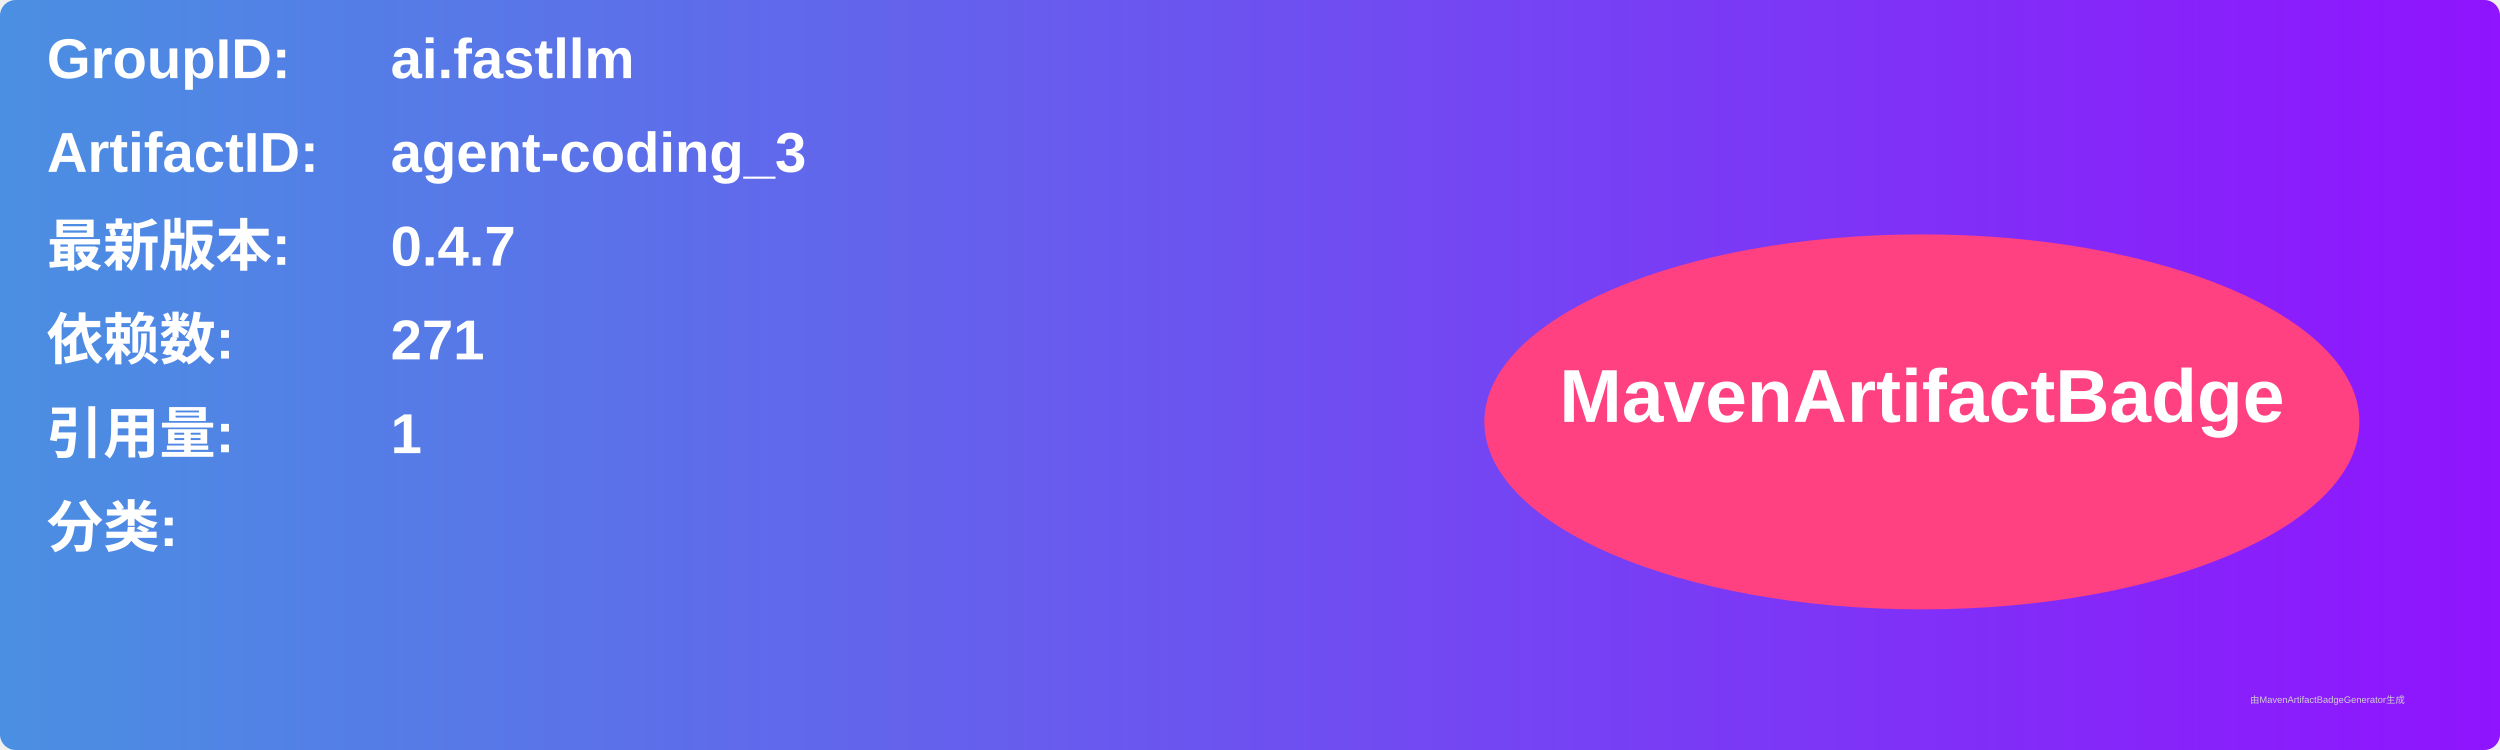
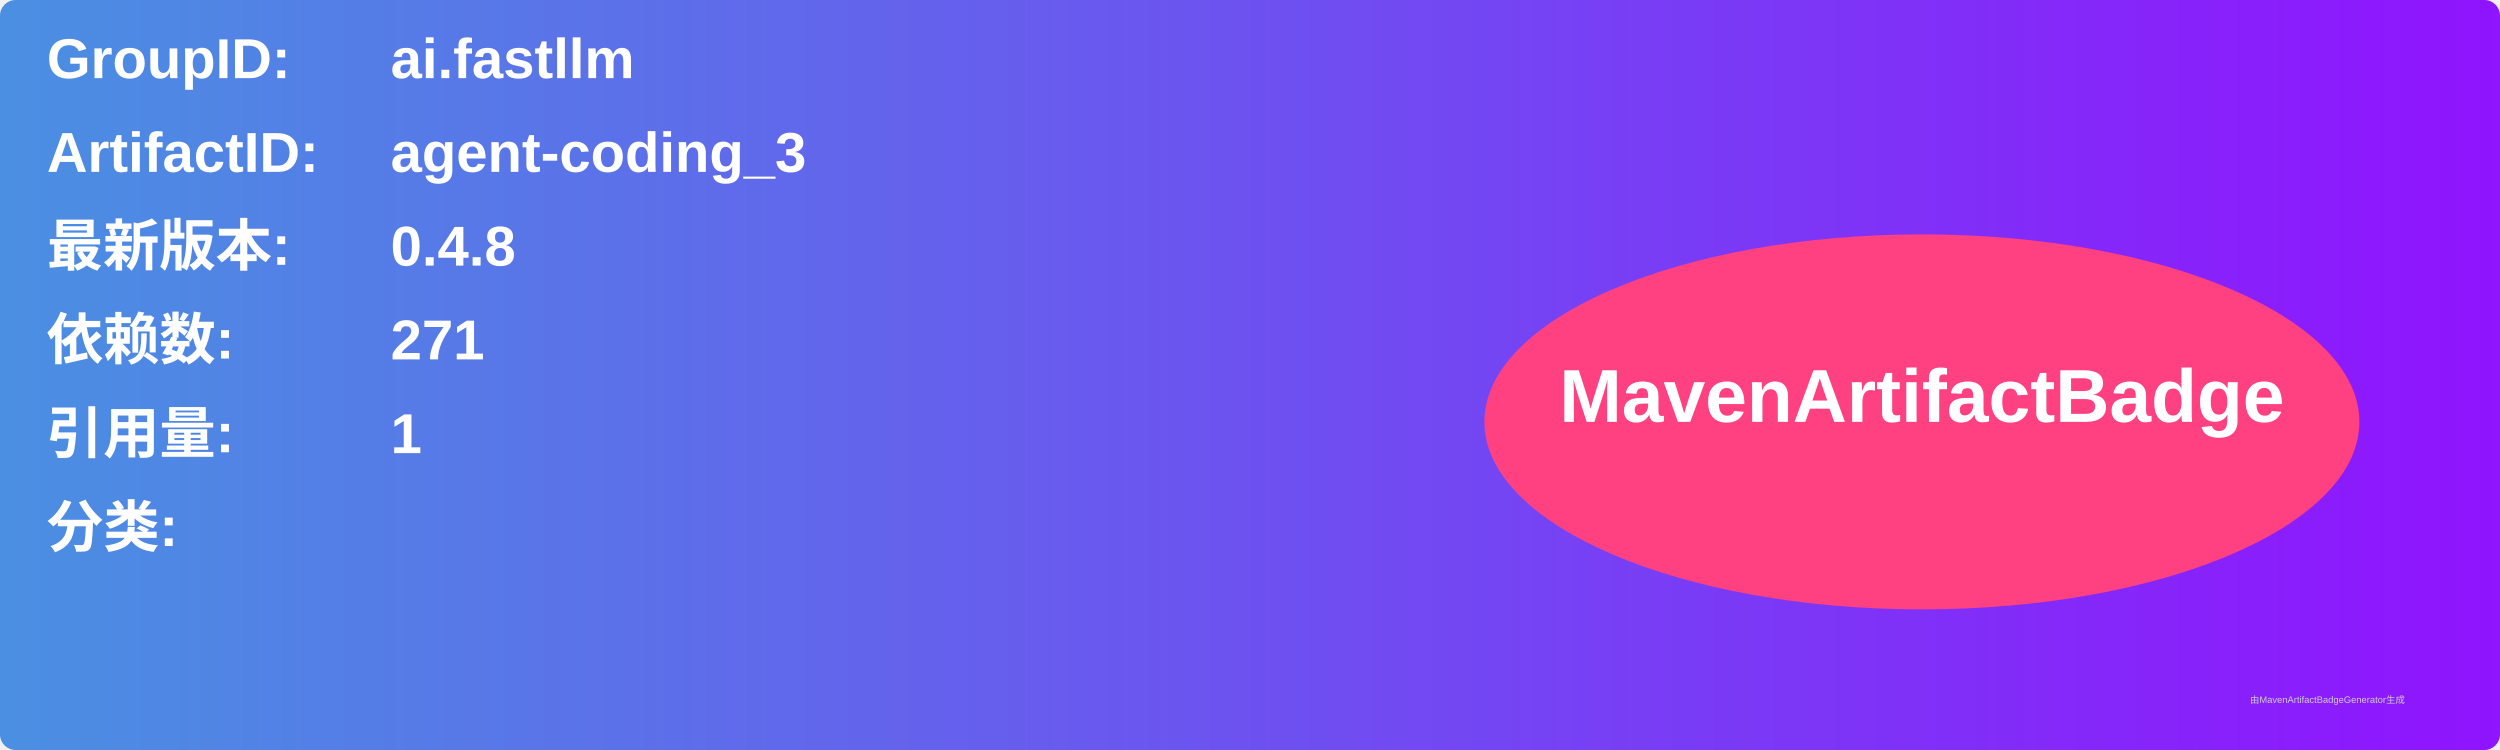
<svg xmlns="http://www.w3.org/2000/svg" width="800" height="240" viewBox="0 0 800 240">
  <linearGradient id="grad" x1="0%" y1="0%" x2="100%" y2="0%">
    <stop offset="0%" stop-color="#4a90e2" />
    <stop offset="100%" stop-color="#9013fe" />
  </linearGradient>
  <rect width="100%" height="100%" rx="5" ry="5" fill="url(#grad)" />
  <g transform="translate(15, 15)">
    <text x="0" y="10" font-family="Arial" font-size="18" fill="white" font-weight="bold" width="260">GroupID:</text>
    <text x="110" y="10" font-family="Arial" font-size="18" fill="white" font-weight="bold" width="460">ai.fastllm</text>
    <text x="0" y="40" font-family="Arial" font-size="18" fill="white" font-weight="bold" width="260">ArtifactID:</text>
    <text x="110" y="40" font-family="Arial" font-size="18" fill="white" font-weight="bold" width="460">agent-coding_3</text>
    <text x="0" y="70" font-family="Arial" font-size="18" fill="white" font-weight="bold">最新版本:</text>
    <text x="110" y="70" font-family="Arial" font-size="18" fill="white" font-weight="bold">
-       <tspan font-weight="bold">0.4.7</tspan>
+       <tspan font-weight="bold">0.4.8</tspan>
    </text>
    <text x="0" y="100" font-family="Arial" font-size="18" fill="white" font-weight="bold">依赖数: </text>
    <text x="110" y="100" font-family="Arial" font-size="18" fill="white">
      <tspan font-weight="bold">271</tspan>
    </text>
    <text x="0" y="130" font-family="Arial" font-size="18" fill="white" font-weight="bold">引用量: </text>
    <text x="110" y="130" font-family="Arial" font-size="18" fill="white">
      <tspan font-weight="bold">1</tspan>
    </text>
    <text x="0" y="160" font-family="Arial" font-size="18" fill="white" font-weight="bold">分类:</text>
    <text x="10" y="190" font-family="Arial" font-size="10" fill="white">
      <tspan font-weight="bold" />
    </text>
    <ellipse cx="600" cy="120" rx="140" ry="60" fill="#ff4081" />
    <text x="600" y="120" text-anchor="middle" font-family="Arial" font-size="24" fill="white" font-weight="bold">MavenArtifactBadge</text>
  </g>
  <text x="720" y="225" font-family="Arial" font-size="3" fill="#d0d0d0">由MavenArtifactBadgeGenerator生成</text>
</svg>
